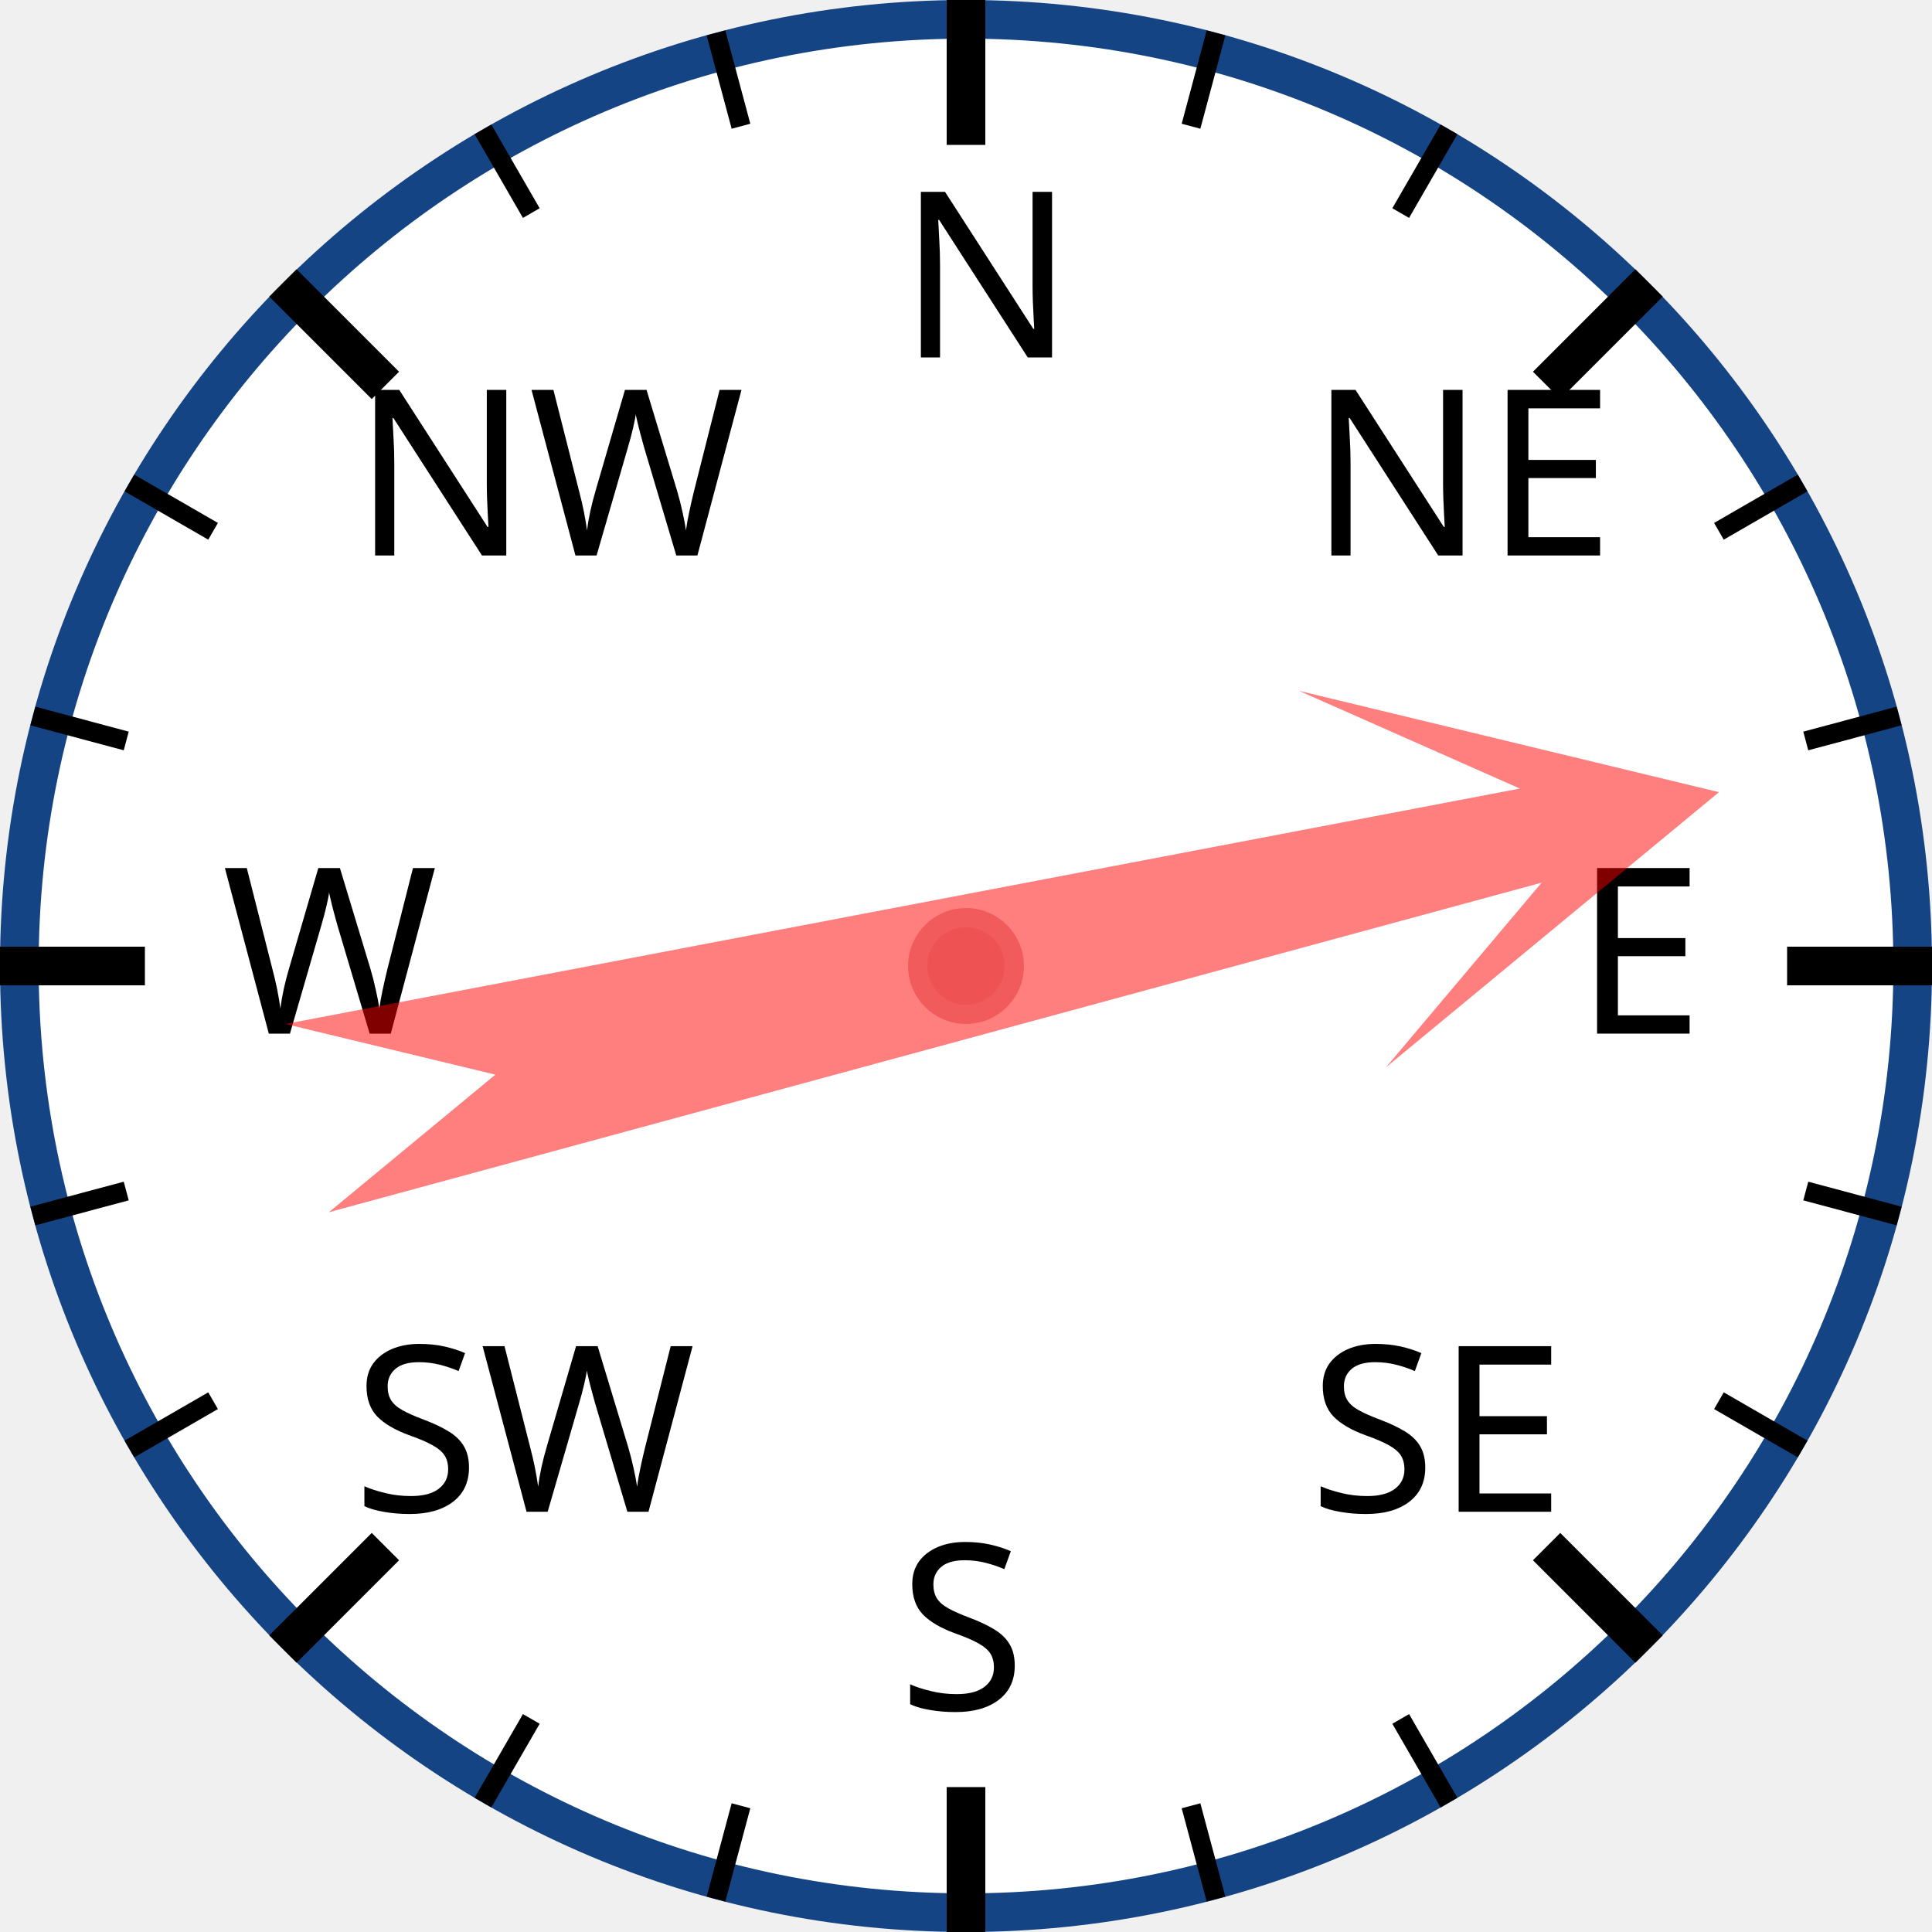
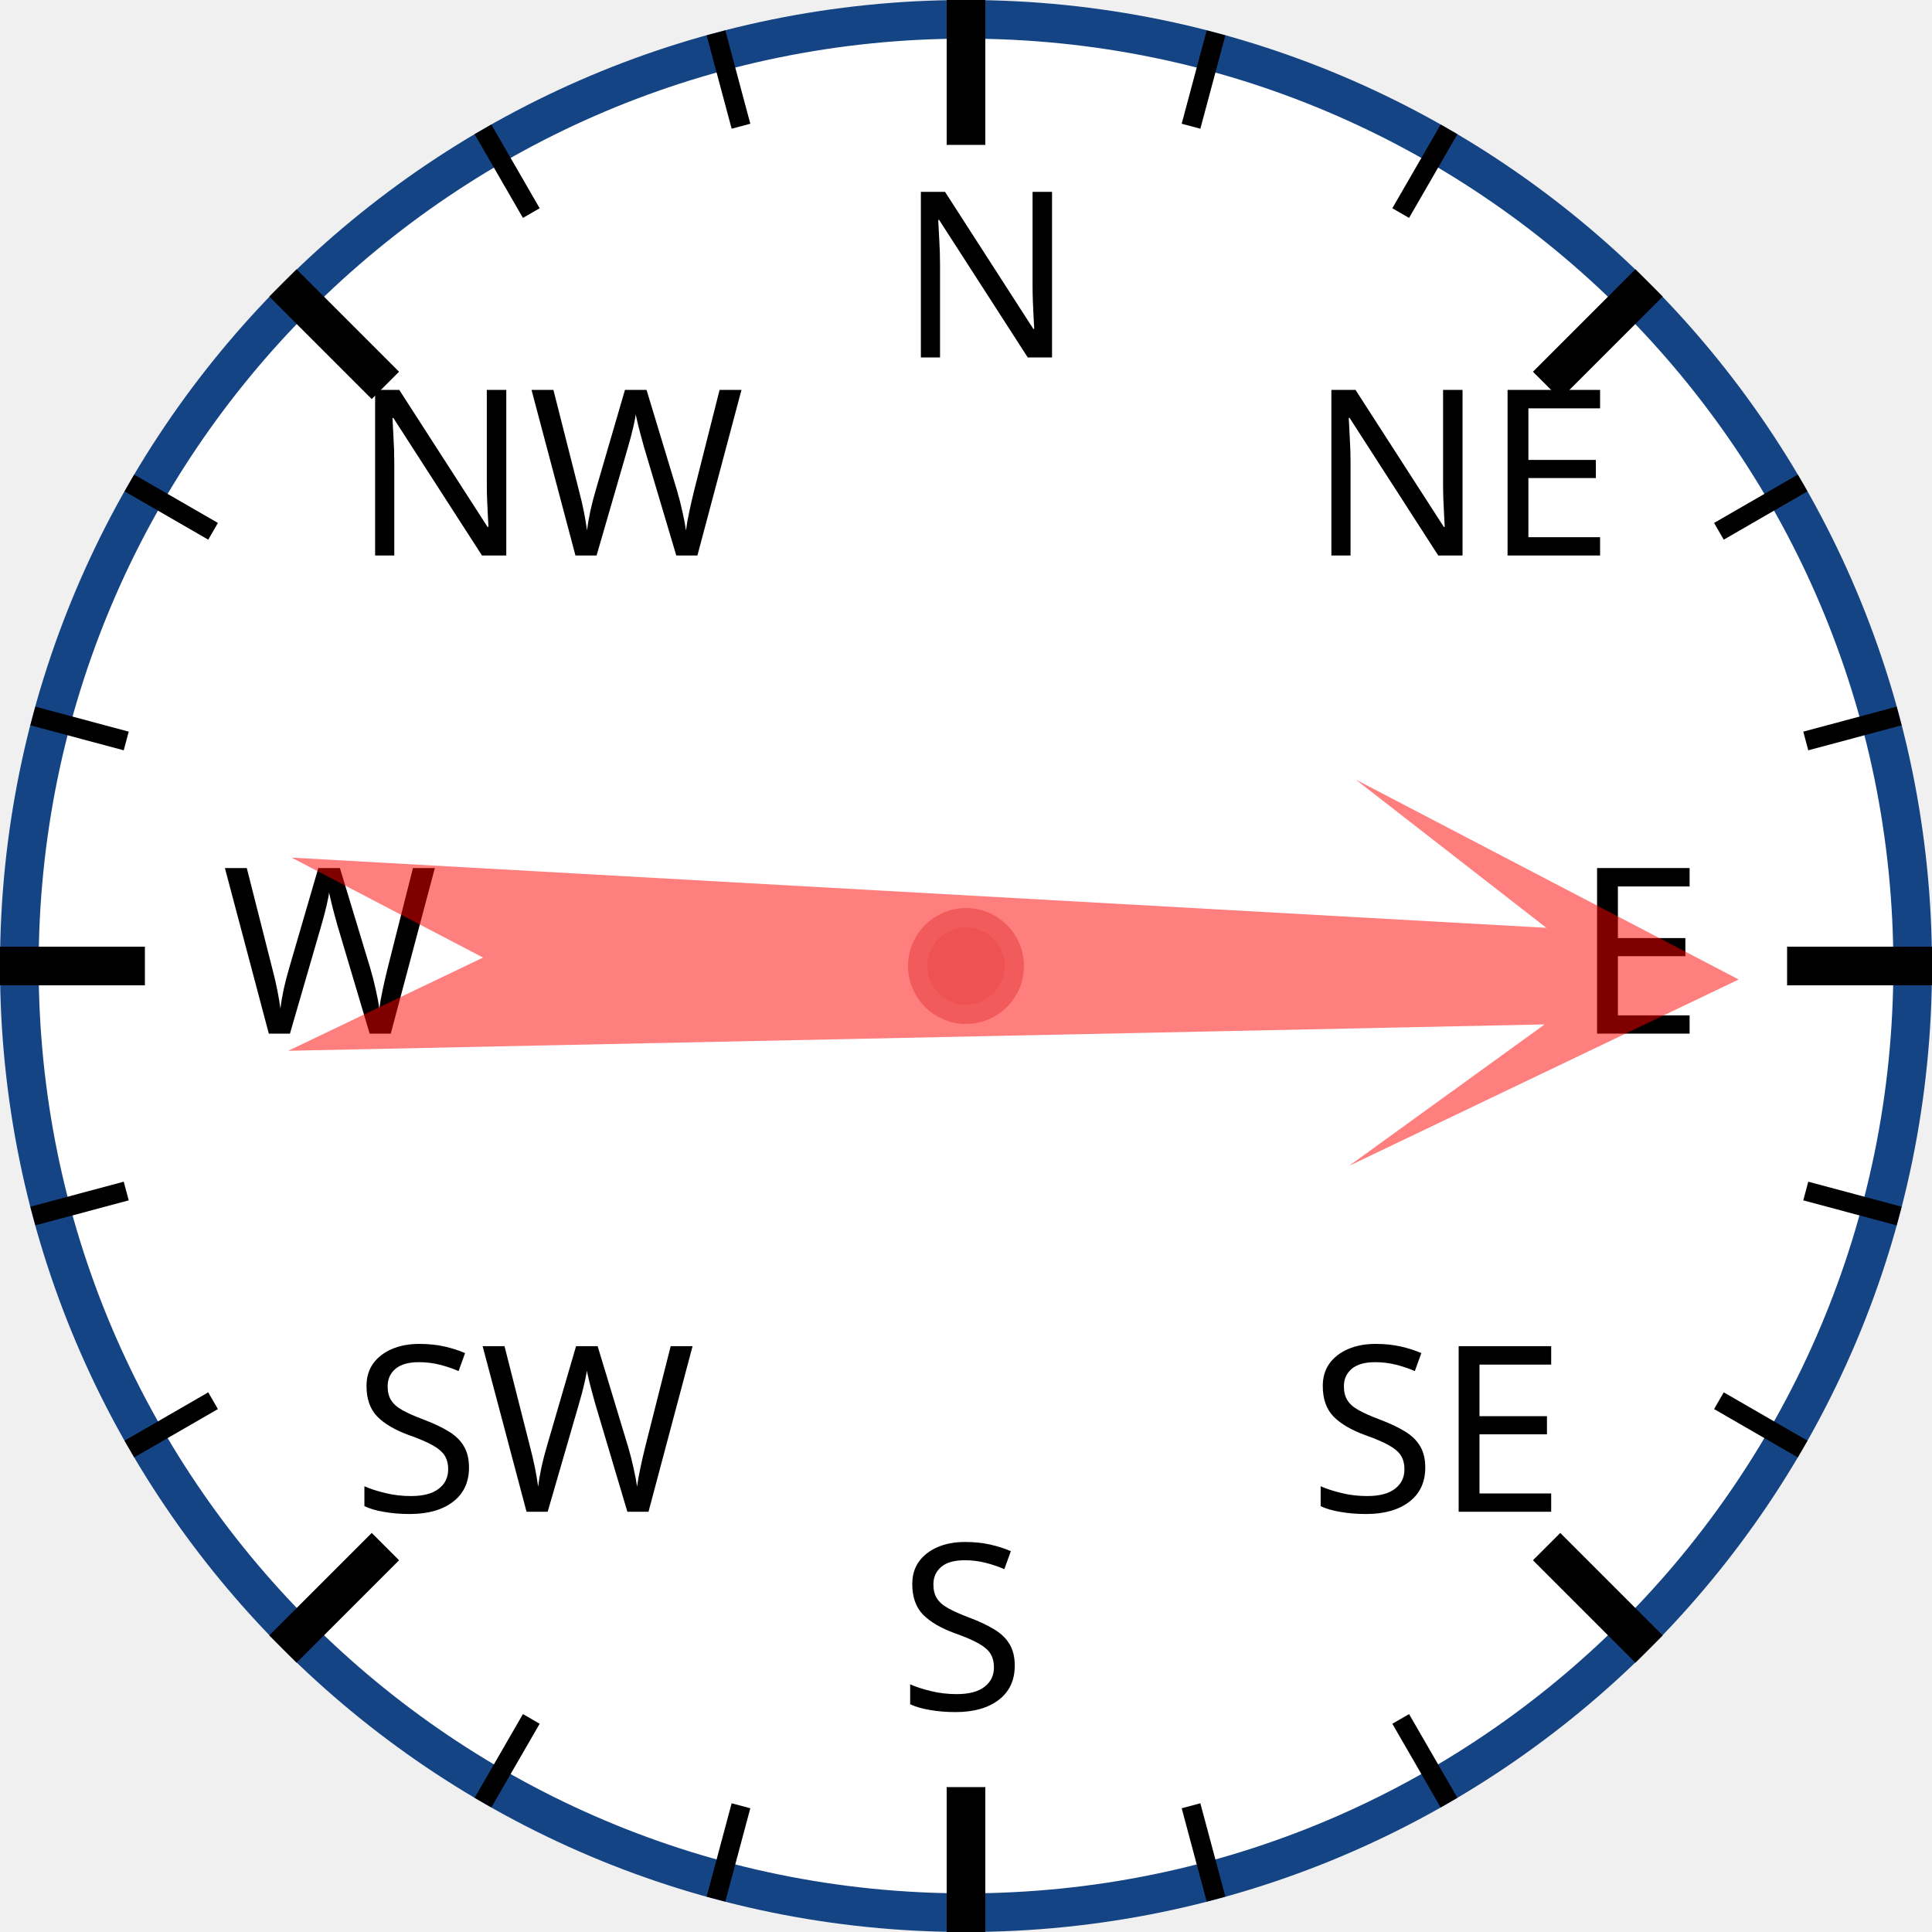
<svg xmlns="http://www.w3.org/2000/svg" width="120px" height="120px" viewBox="0 0 200 200">
  <circle cx="100" cy="100" r="98" style="fill: white; stroke: #154485; stroke-width: 4;" />
  <text x="93.0" y="37.0" style="font-family: sans-serif; font-size: 18pt;">N</text>
  <line x1="100.0" y1="0.0" x2="100.0" y2="15.0" style="stroke: black; stroke-width: 4;" />
  <line x1="74.118" y1="3.407" x2="76.706" y2="13.067" style="stroke: black; stroke-width: 2;" />
  <line x1="50" y1="13.397" x2="55" y2="22.058" style="stroke: black; stroke-width: 2;" />
  <text x="36.503" y="57.503" style="font-family: sans-serif; font-size: 18pt;">NW</text>
  <line x1="29.289" y1="29.289" x2="39.896" y2="39.896" style="stroke: black; stroke-width: 4;" />
  <line x1="13.397" y1="50" x2="22.058" y2="55" style="stroke: black; stroke-width: 2;" />
  <line x1="3.407" y1="74.118" x2="13.067" y2="76.706" style="stroke: black; stroke-width: 2;" />
  <text x="23.0" y="107.0" style="font-family: sans-serif; font-size: 18pt;">W</text>
  <line x1="0.0" y1="100.0" x2="15.0" y2="100.0" style="stroke: black; stroke-width: 4;" />
  <line x1="3.407" y1="125.882" x2="13.067" y2="123.294" style="stroke: black; stroke-width: 2;" />
  <line x1="13.397" y1="150" x2="22.058" y2="145" style="stroke: black; stroke-width: 2;" />
  <text x="36.503" y="156.497" style="font-family: sans-serif; font-size: 18pt;">SW</text>
  <line x1="29.289" y1="170.711" x2="39.896" y2="160.104" style="stroke: black; stroke-width: 4;" />
  <line x1="50" y1="186.603" x2="55" y2="177.942" style="stroke: black; stroke-width: 2;" />
  <line x1="74.118" y1="196.593" x2="76.706" y2="186.933" style="stroke: black; stroke-width: 2;" />
  <text x="93" y="177.0" style="font-family: sans-serif; font-size: 18pt;">S</text>
  <line x1="100" y1="200.0" x2="100" y2="185.0" style="stroke: black; stroke-width: 4;" />
  <line x1="125.882" y1="196.593" x2="123.294" y2="186.933" style="stroke: black; stroke-width: 2;" />
  <line x1="150.0" y1="186.603" x2="145.0" y2="177.942" style="stroke: black; stroke-width: 2;" />
  <text x="135.497" y="156.497" style="font-family: sans-serif; font-size: 18pt;">SE</text>
  <line x1="170.711" y1="170.711" x2="160.104" y2="160.104" style="stroke: black; stroke-width: 4;" />
  <line x1="186.603" y1="150" x2="177.942" y2="145" style="stroke: black; stroke-width: 2;" />
  <line x1="196.593" y1="125.882" x2="186.933" y2="123.294" style="stroke: black; stroke-width: 2;" />
  <text x="163.0" y="107" style="font-family: sans-serif; font-size: 18pt;">E</text>
  <line x1="200.0" y1="100" x2="185.0" y2="100" style="stroke: black; stroke-width: 4;" />
  <line x1="196.593" y1="74.118" x2="186.933" y2="76.706" style="stroke: black; stroke-width: 2;" />
  <line x1="186.603" y1="50" x2="177.942" y2="55" style="stroke: black; stroke-width: 2;" />
  <text x="135.497" y="57.503" style="font-family: sans-serif; font-size: 18pt;">NE</text>
  <line x1="170.711" y1="29.289" x2="160.104" y2="39.896" style="stroke: black; stroke-width: 4;" />
  <line x1="150" y1="13.397" x2="145" y2="22.058" style="stroke: black; stroke-width: 2;" />
  <line x1="125.882" y1="3.407" x2="123.294" y2="13.067" style="stroke: black; stroke-width: 2;" />
-   <polygon points="100 20 120 60 105 40 110 170 100 150 90 170 95 40 80 60" style="fill: red; fill-opacity: 0.5;" transform="rotate(77,100,100)" />
+   <polygon points="100 20 120 60 105 40 110 170 100 150 90 170 95 40 80 60" style="fill: red; fill-opacity: 0.5;" transform="rotate(91,100,100)" />
  <circle cx="100" cy="100" r="5" style="fill: #EE5252; stroke: #F25B5B; stroke-width: 2;" />
</svg>
